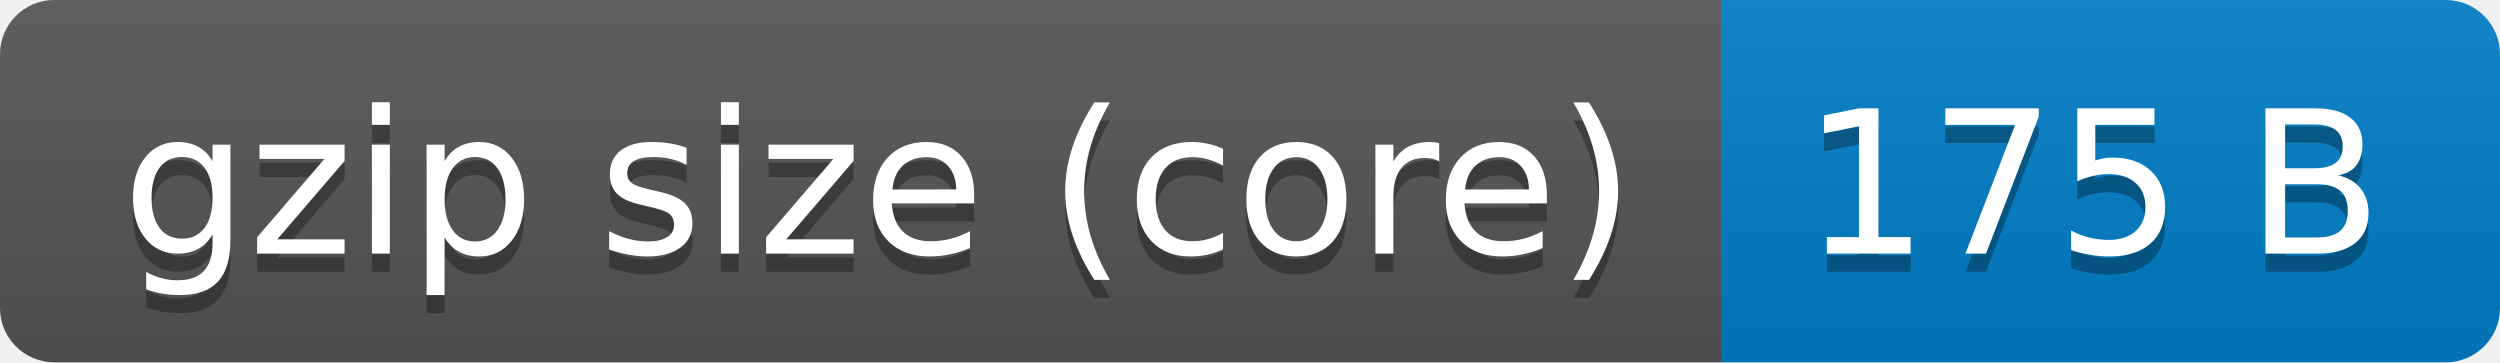
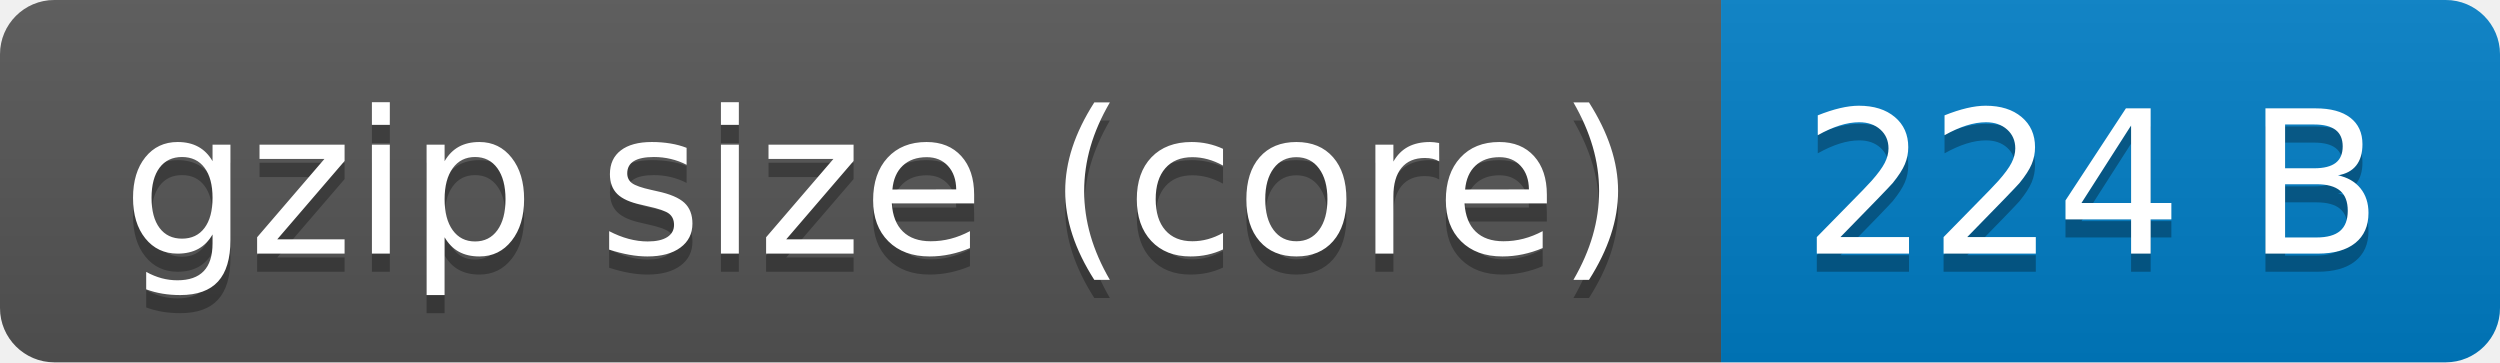
- <svg xmlns="http://www.w3.org/2000/svg" width="138" height="20" role="img" aria-label="gzip size (core): 175 B">
+ <svg xmlns="http://www.w3.org/2000/svg" width="138" height="20" role="img" aria-label="gzip size (core): 224 B">
  <linearGradient id="s" x2="0" y2="100%">
    <stop offset="0" stop-color="#bbb" stop-opacity=".1" />
    <stop offset="1" stop-opacity=".1" />
  </linearGradient>
  <clipPath id="r">
    <rect width="138" height="20" rx="3" fill="#fff" />
  </clipPath>
  <g clip-path="url(#r)">
    <rect width="95" height="20" fill="#555" />
    <rect x="95" width="43" height="20" fill="#007ec6" />
    <rect width="138" height="20" fill="url(#s)" />
  </g>
  <g fill="#fff" text-anchor="middle" font-family="Verdana,Geneva,DejaVu Sans,sans-serif" text-rendering="geometricPrecision" font-size="110">
    <text aria-hidden="true" x="485" y="150" fill="#010101" fill-opacity=".3" transform="scale(.1)" textLength="850">gzip size (core)</text>
    <text x="485" y="140" transform="scale(.1)" fill="#fff" textLength="850">gzip size (core)</text>
-     <text aria-hidden="true" x="1155" y="150" fill="#010101" fill-opacity=".3" transform="scale(.1)" textLength="330">175 B</text>
-     <text x="1155" y="140" transform="scale(.1)" fill="#fff" textLength="330">175 B</text>
+     <text aria-hidden="true" x="1155" y="150" fill="#010101" fill-opacity=".3" transform="scale(.1)" textLength="330">224 B</text>
+     <text x="1155" y="140" transform="scale(.1)" fill="#fff" textLength="330">224 B</text>
  </g>
</svg>
